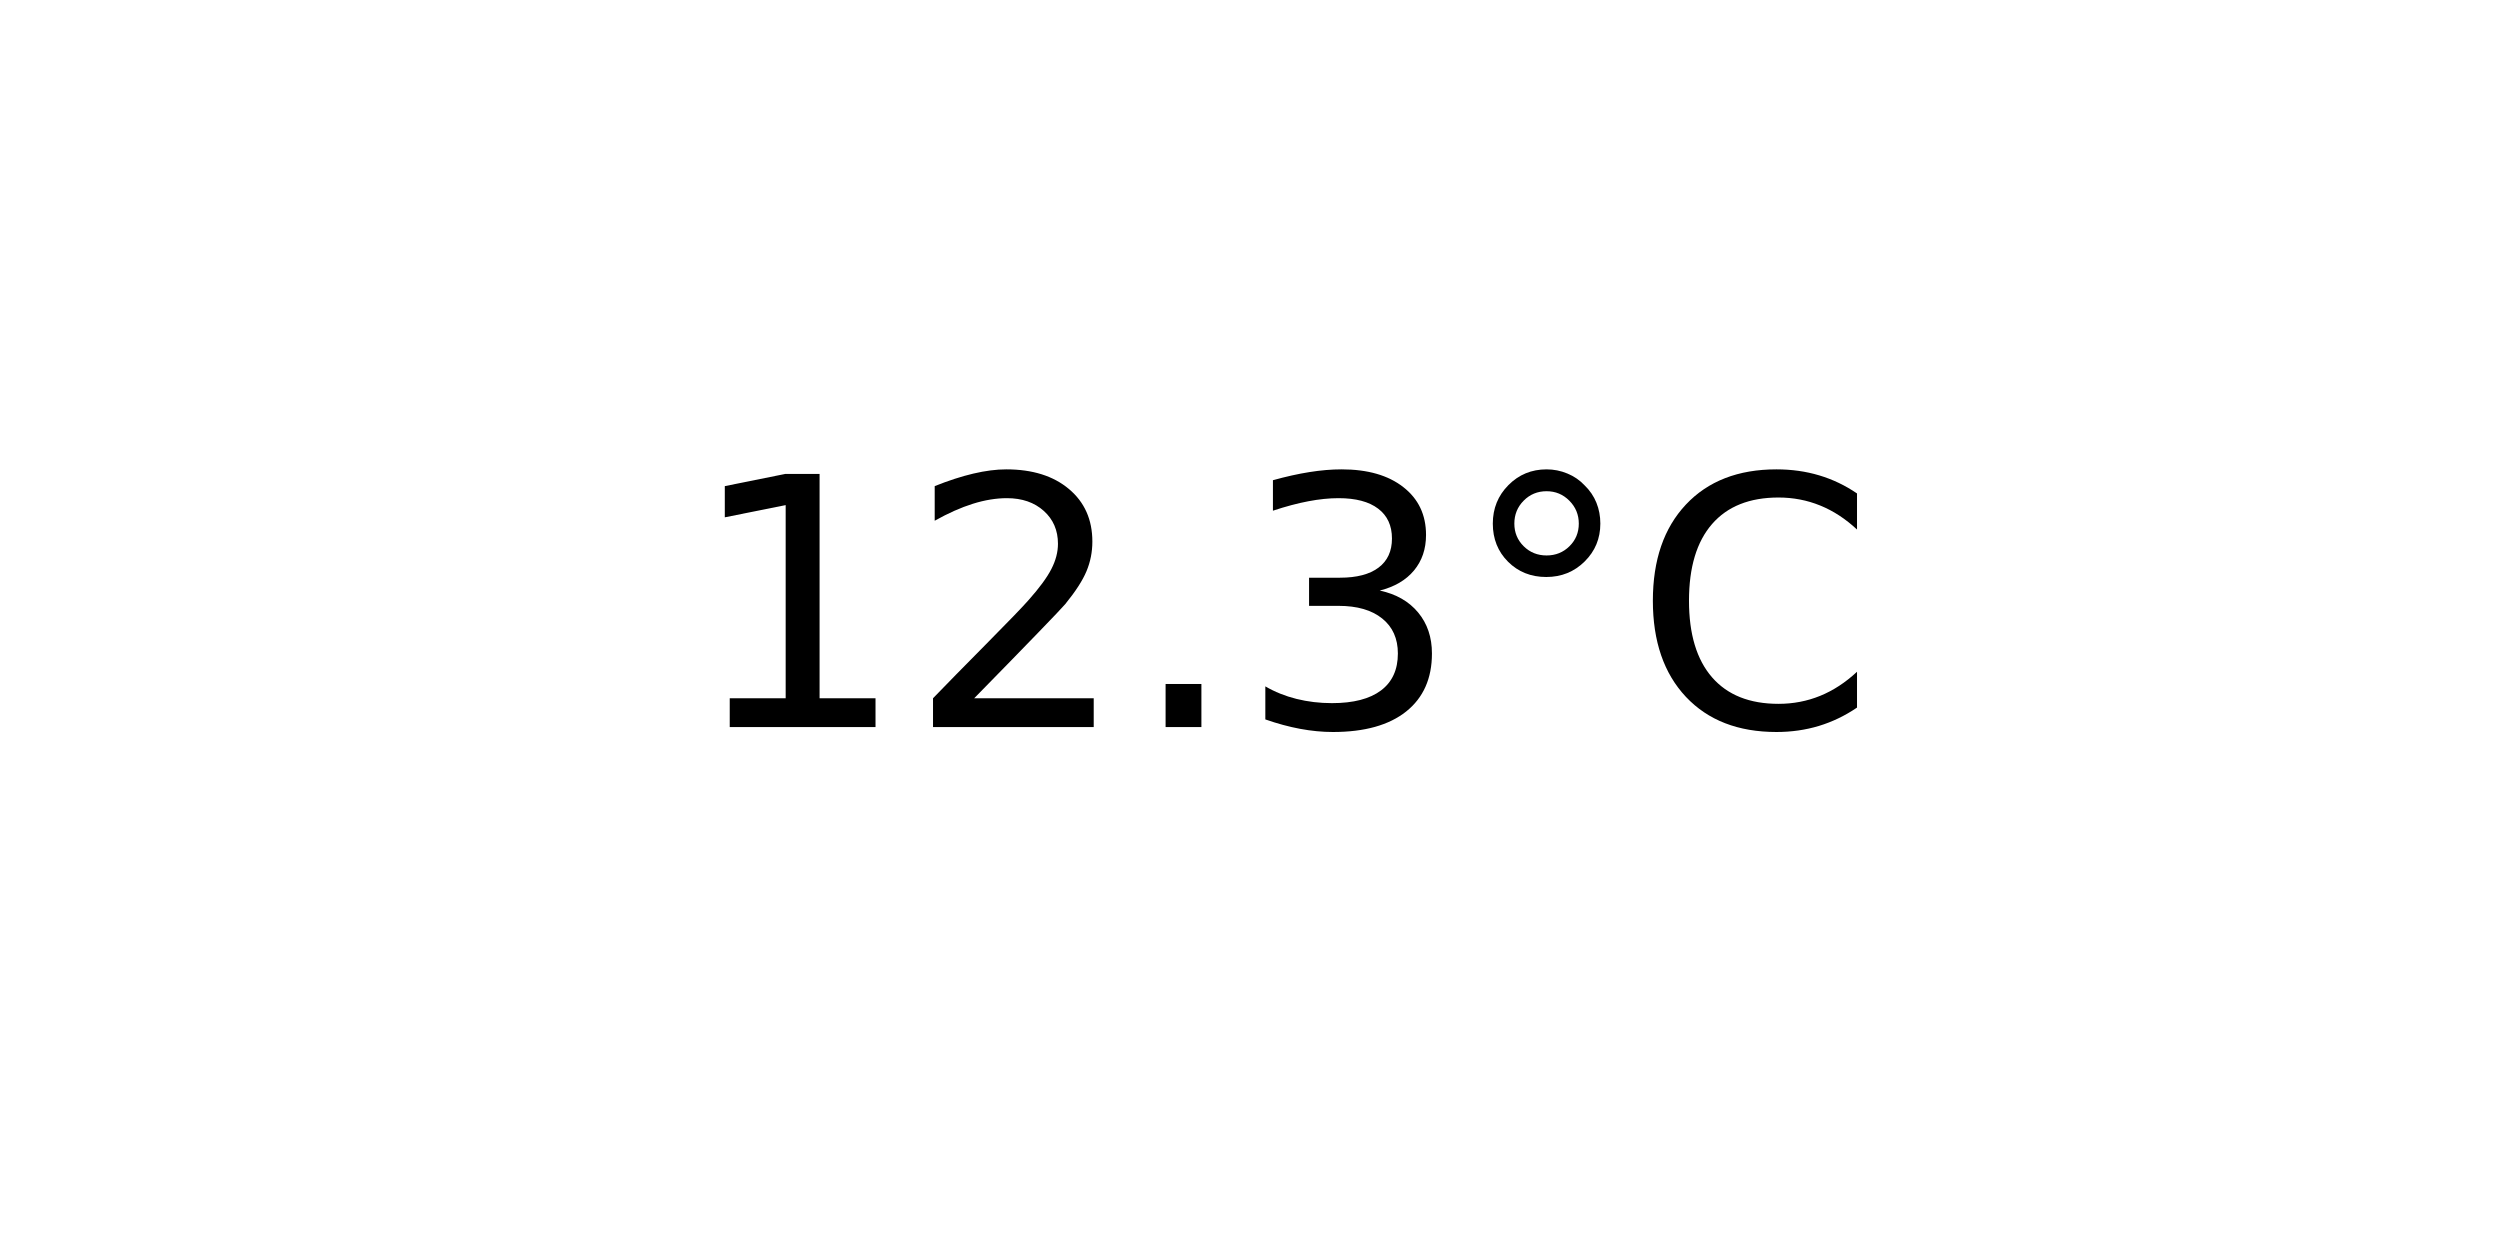
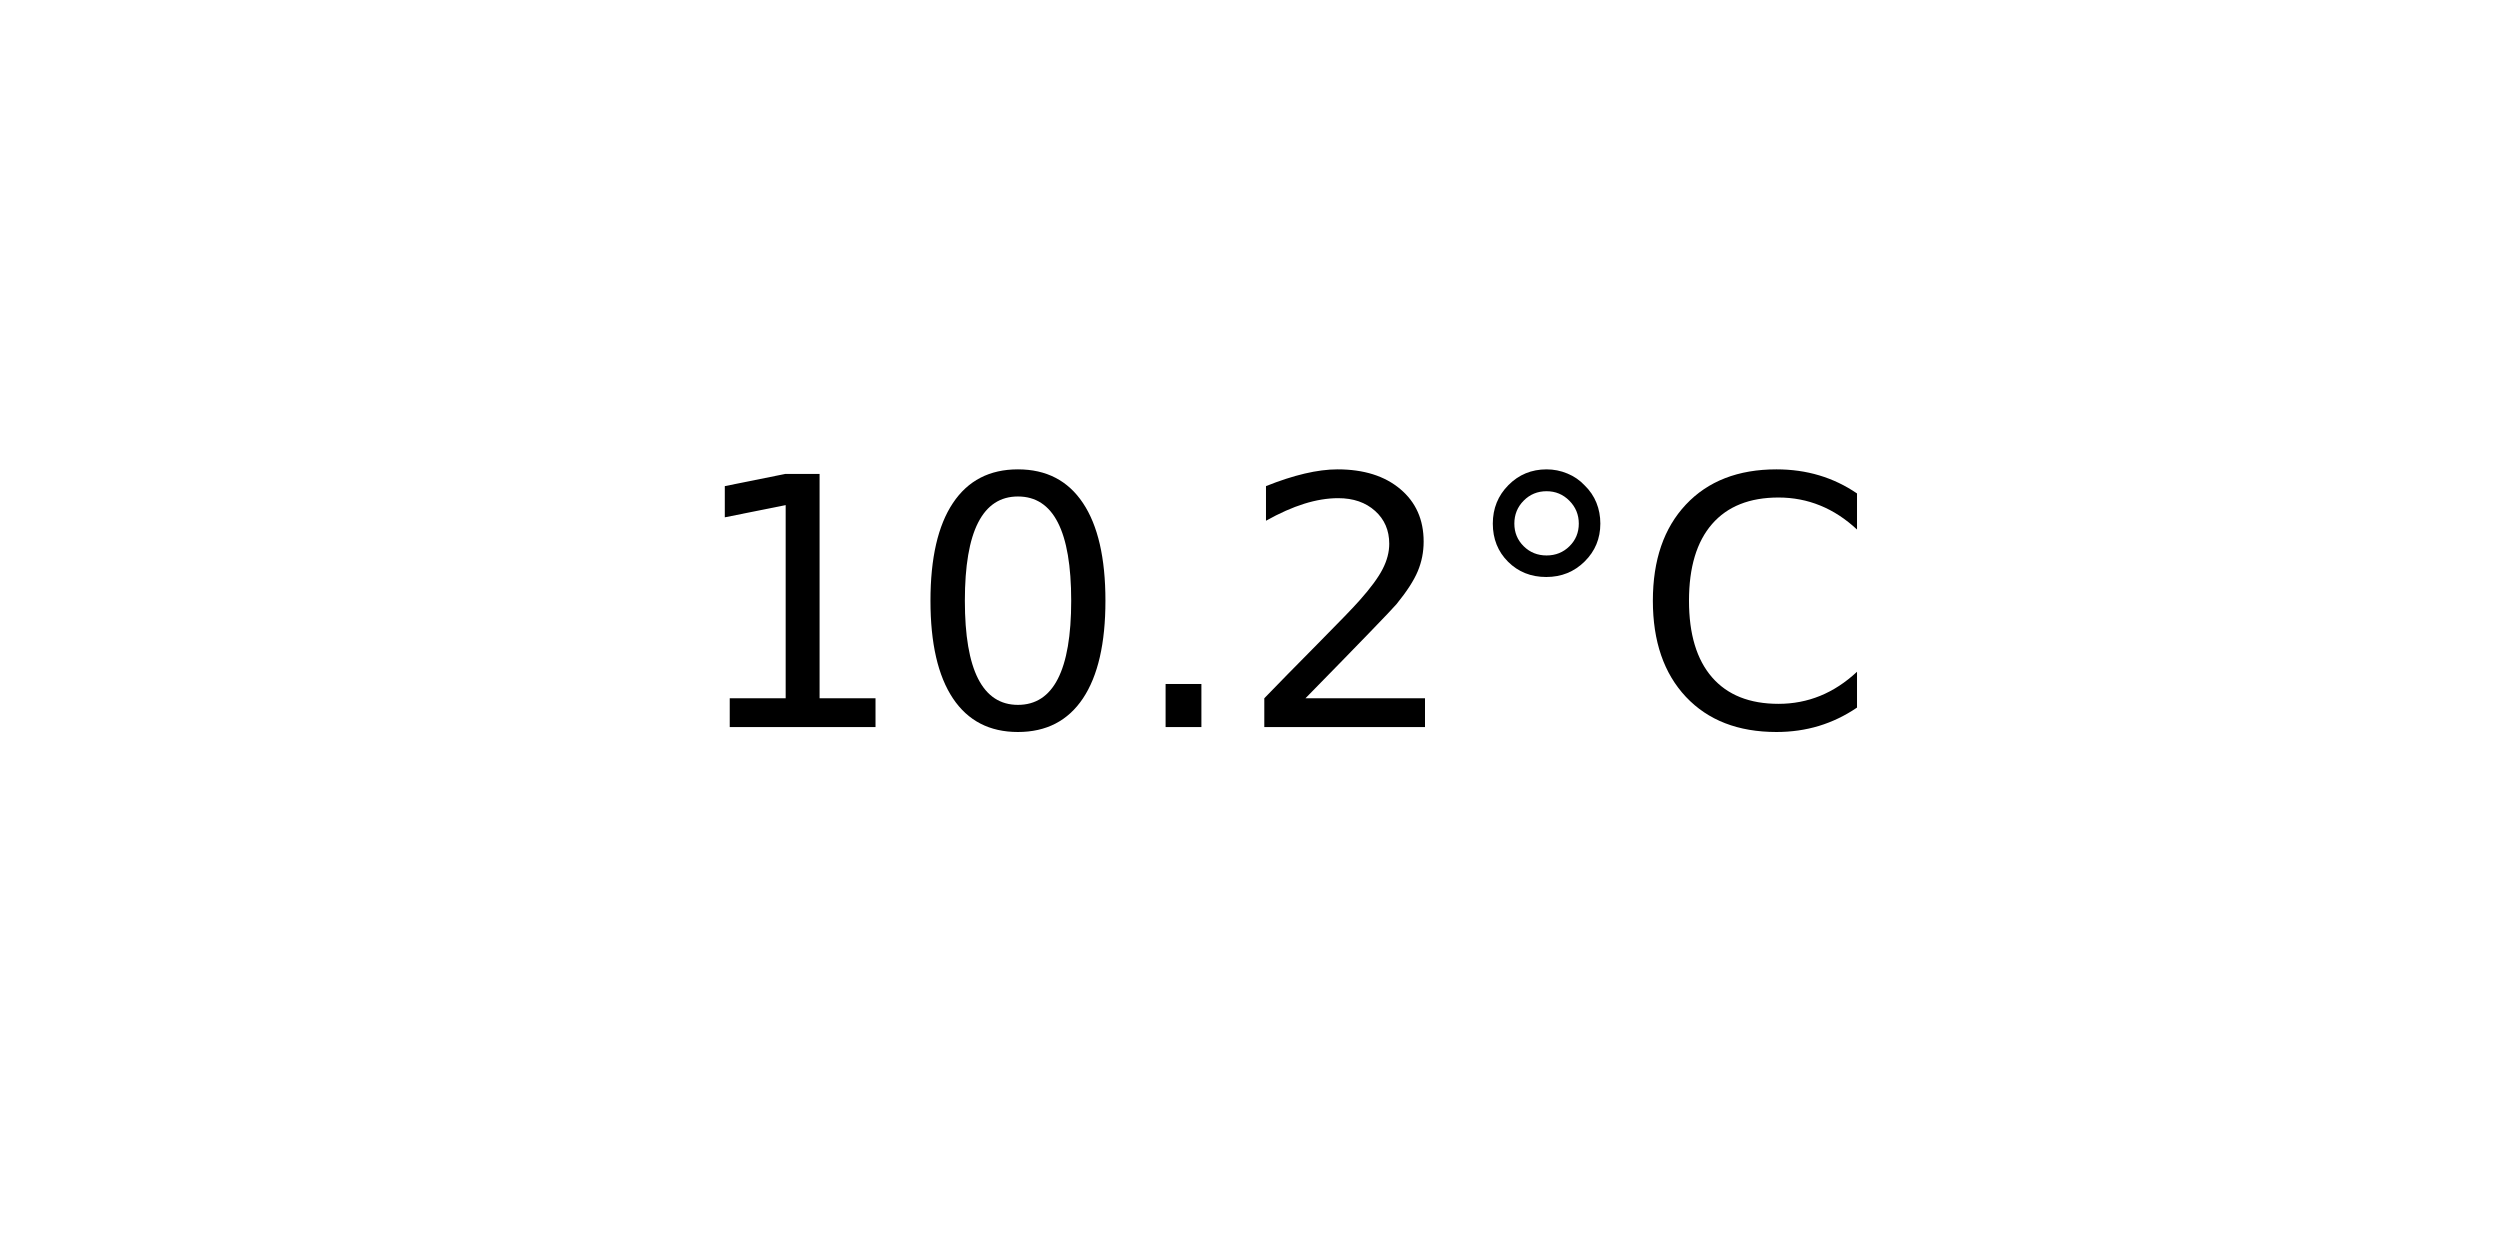
<svg xmlns="http://www.w3.org/2000/svg" xmlns:xlink="http://www.w3.org/1999/xlink" width="72pt" height="36pt" viewBox="0 0 72 36" version="1.1">
  <defs>
    <style type="text/css">*{stroke-linejoin: round; stroke-linecap: butt}</style>
  </defs>
  <g id="figure_1">
    <g id="axes_1">
      <g id="text_1">
        <g transform="translate(19.77578 20.93937) scale(0.1 -0.1)">
          <defs>
            <path id="DejaVuSans-31" d="M 794 531  L 1825 531  L 1825 4091  L 703 3866  L 703 4441  L 1819 4666  L 2450 4666  L 2450 531  L 3481 531  L 3481 0  L 794 0  L 794 531  z " transform="scale(0.015625)" />
+             <path id="DejaVuSans-30" d="M 2034 4250  Q 1547 4250 1301 3770  Q 1056 3291 1056 2328  Q 1056 1369 1301 889  Q 1547 409 2034 409  Q 2525 409 2770 889  Q 3016 1369 3016 2328  Q 3016 3291 2770 3770  Q 2525 4250 2034 4250  z M 2034 4750  Q 2819 4750 3233 4129  Q 3647 3509 3647 2328  Q 3647 1150 3233 529  Q 2819 -91 2034 -91  Q 1250 -91 836 529  Q 422 1150 422 2328  Q 422 3509 836 4129  Q 1250 4750 2034 4750  z " transform="scale(0.015625)" />
+             <path id="DejaVuSans-2e" d="M 684 794  L 1344 794  L 1344 0  L 684 0  L 684 794  z " transform="scale(0.015625)" />
            <path id="DejaVuSans-32" d="M 1228 531  L 3431 531  L 3431 0  L 469 0  L 469 531  Q 828 903 1448 1529  Q 2069 2156 2228 2338  Q 2531 2678 2651 2914  Q 2772 3150 2772 3378  Q 2772 3750 2511 3984  Q 2250 4219 1831 4219  Q 1534 4219 1204 4116  Q 875 4013 500 3803  L 500 4441  Q 881 4594 1212 4672  Q 1544 4750 1819 4750  Q 2544 4750 2975 4387  Q 3406 4025 3406 3419  Q 3406 3131 3298 2873  Q 3191 2616 2906 2266  Q 2828 2175 2409 1742  Q 1991 1309 1228 531  z " transform="scale(0.015625)" />
-             <path id="DejaVuSans-2e" d="M 684 794  L 1344 794  L 1344 0  L 684 0  L 684 794  z " transform="scale(0.015625)" />
-             <path id="DejaVuSans-33" d="M 2597 2516  Q 3050 2419 3304 2112  Q 3559 1806 3559 1356  Q 3559 666 3084 287  Q 2609 -91 1734 -91  Q 1441 -91 1130 -33  Q 819 25 488 141  L 488 750  Q 750 597 1062 519  Q 1375 441 1716 441  Q 2309 441 2620 675  Q 2931 909 2931 1356  Q 2931 1769 2642 2001  Q 2353 2234 1838 2234  L 1294 2234  L 1294 2753  L 1863 2753  Q 2328 2753 2575 2939  Q 2822 3125 2822 3475  Q 2822 3834 2567 4026  Q 2313 4219 1838 4219  Q 1578 4219 1281 4162  Q 984 4106 628 3988  L 628 4550  Q 988 4650 1302 4700  Q 1616 4750 1894 4750  Q 2613 4750 3031 4423  Q 3450 4097 3450 3541  Q 3450 3153 3228 2886  Q 3006 2619 2597 2516  z " transform="scale(0.015625)" />
            <path id="DejaVuSans-b0" d="M 1600 4347  Q 1350 4347 1178 4173  Q 1006 4000 1006 3750  Q 1006 3503 1178 3333  Q 1350 3163 1600 3163  Q 1850 3163 2022 3333  Q 2194 3503 2194 3750  Q 2194 3997 2020 4172  Q 1847 4347 1600 4347  z M 1600 4750  Q 1800 4750 1984 4673  Q 2169 4597 2303 4453  Q 2447 4313 2519 4134  Q 2591 3956 2591 3750  Q 2591 3338 2302 3052  Q 2013 2766 1594 2766  Q 1172 2766 890 3047  Q 609 3328 609 3750  Q 609 4169 896 4459  Q 1184 4750 1600 4750  z " transform="scale(0.015625)" />
            <path id="DejaVuSans-43" d="M 4122 4306  L 4122 3641  Q 3803 3938 3442 4084  Q 3081 4231 2675 4231  Q 1875 4231 1450 3742  Q 1025 3253 1025 2328  Q 1025 1406 1450 917  Q 1875 428 2675 428  Q 3081 428 3442 575  Q 3803 722 4122 1019  L 4122 359  Q 3791 134 3420 21  Q 3050 -91 2638 -91  Q 1578 -91 968 557  Q 359 1206 359 2328  Q 359 3453 968 4101  Q 1578 4750 2638 4750  Q 3056 4750 3426 4639  Q 3797 4528 4122 4306  z " transform="scale(0.015625)" />
          </defs>
          <use xlink:href="#DejaVuSans-31" />
-           <use xlink:href="#DejaVuSans-32" x="63.623" />
+           <use xlink:href="#DejaVuSans-30" x="63.623" />
          <use xlink:href="#DejaVuSans-2e" x="127.246" />
-           <use xlink:href="#DejaVuSans-33" x="159.033" />
+           <use xlink:href="#DejaVuSans-32" x="159.033" />
          <use xlink:href="#DejaVuSans-b0" x="222.656" />
          <use xlink:href="#DejaVuSans-43" x="272.656" />
        </g>
      </g>
    </g>
  </g>
</svg>
